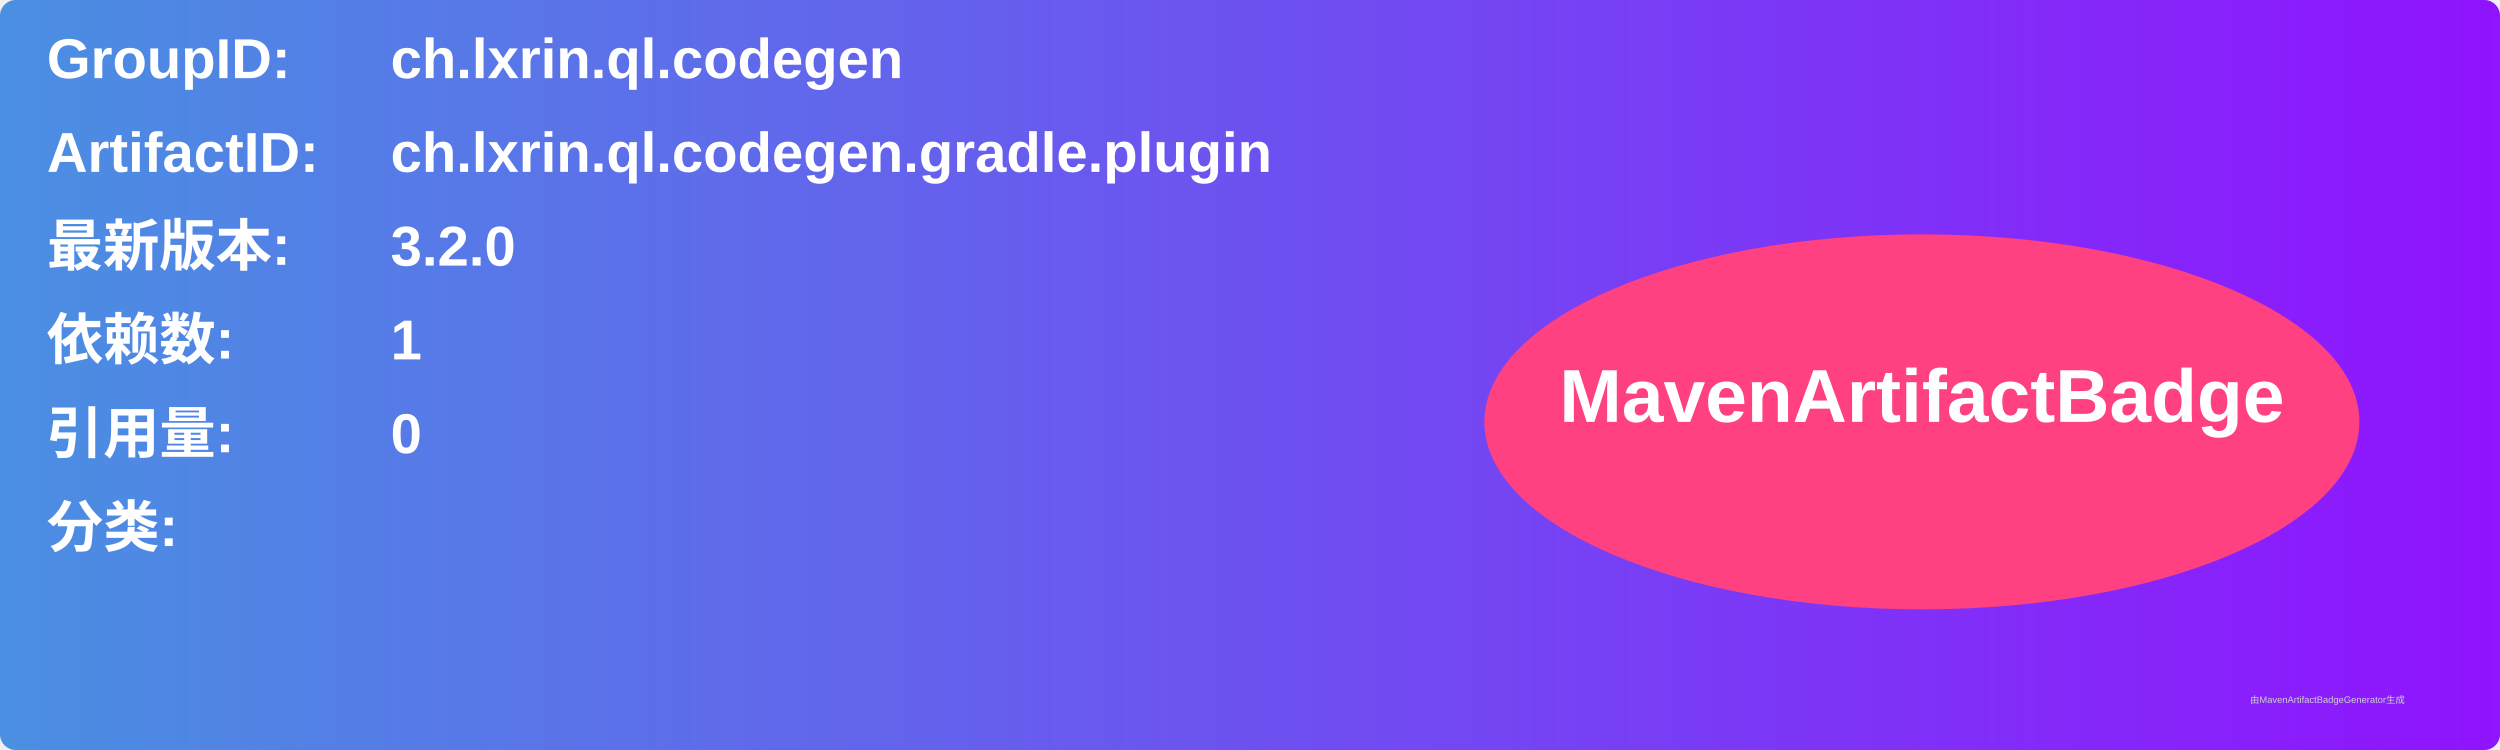
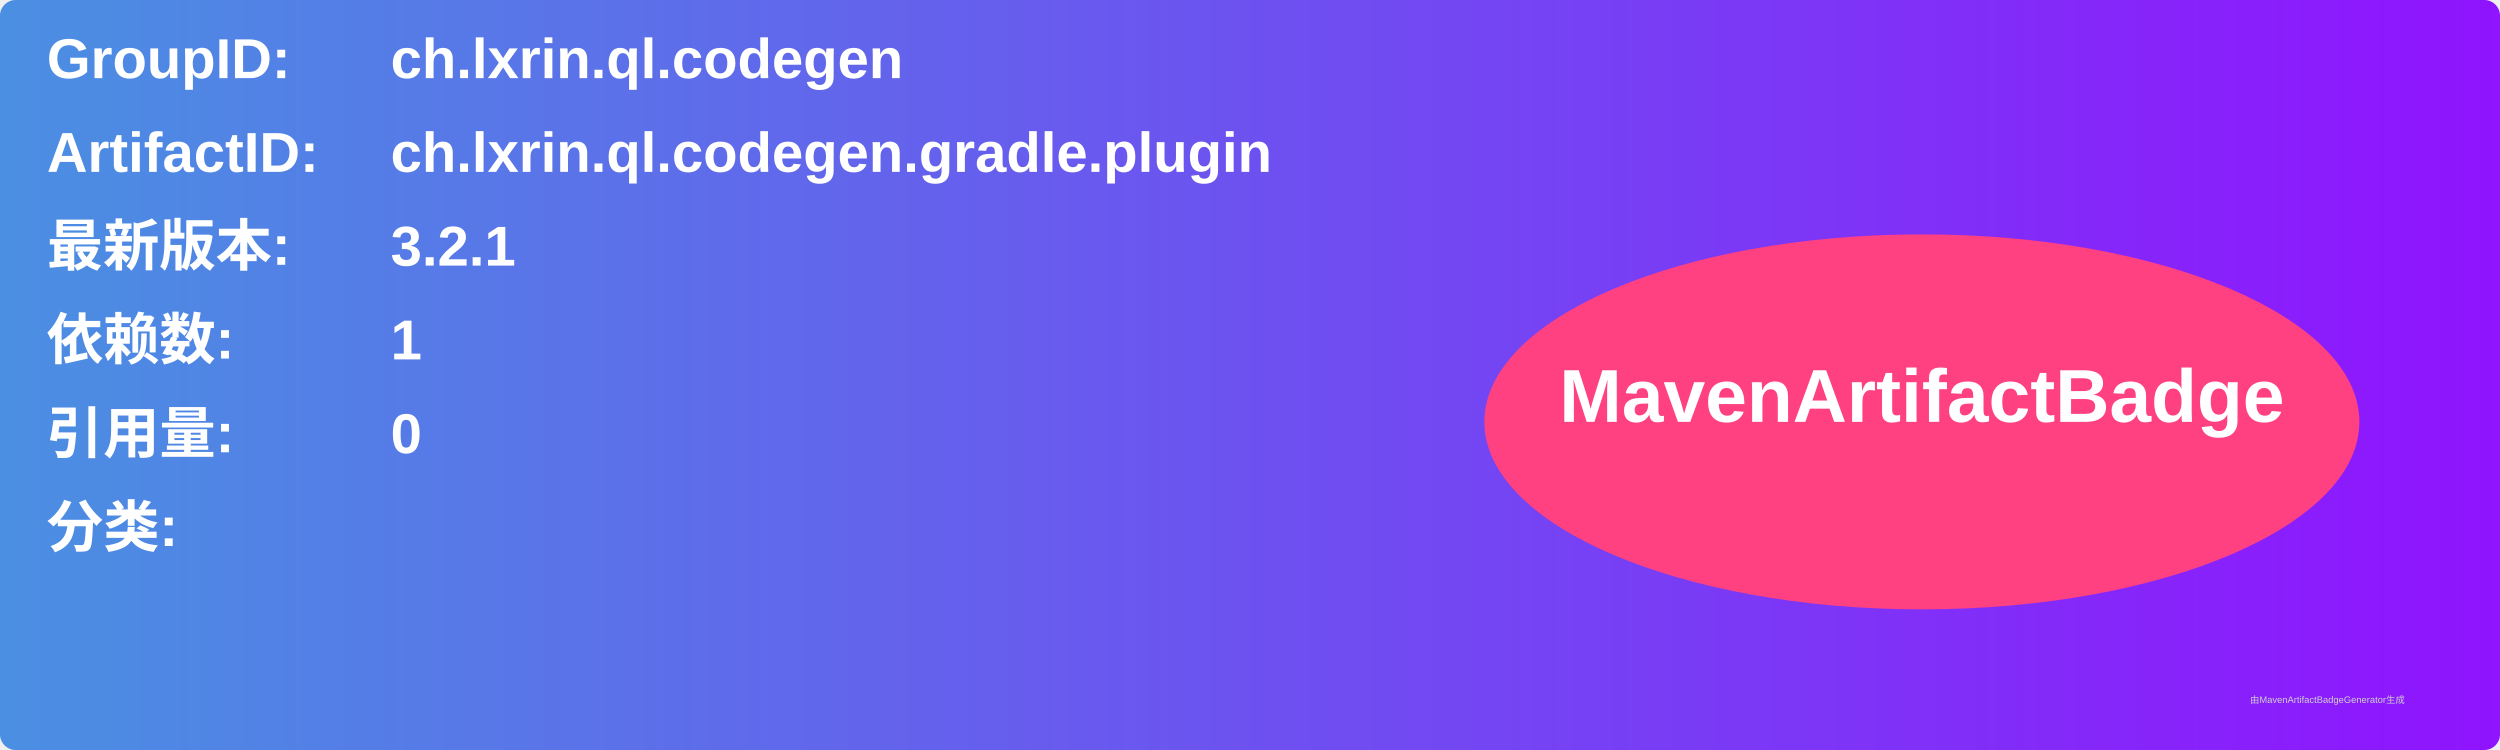
<svg xmlns="http://www.w3.org/2000/svg" width="800" height="240" viewBox="0 0 800 240">
  <linearGradient id="grad" x1="0%" y1="0%" x2="100%" y2="0%">
    <stop offset="0%" stop-color="#4a90e2" />
    <stop offset="100%" stop-color="#9013fe" />
  </linearGradient>
  <rect width="100%" height="100%" rx="5" ry="5" fill="url(#grad)" />
  <g transform="translate(15, 15)">
    <text x="0" y="10" font-family="Arial" font-size="18" fill="white" font-weight="bold" width="260">GroupID:</text>
    <text x="110" y="10" font-family="Arial" font-size="18" fill="white" font-weight="bold" width="460">ch.lxrin.ql.codegen</text>
    <text x="0" y="40" font-family="Arial" font-size="18" fill="white" font-weight="bold" width="260">ArtifactID:</text>
    <text x="110" y="40" font-family="Arial" font-size="18" fill="white" font-weight="bold" width="460">ch.lxrin.ql.codegen.gradle.plugin</text>
    <text x="0" y="70" font-family="Arial" font-size="18" fill="white" font-weight="bold">最新版本:</text>
    <text x="110" y="70" font-family="Arial" font-size="18" fill="white" font-weight="bold">
-       <tspan font-weight="bold">3.2.0</tspan>
+       <tspan font-weight="bold">3.2.1</tspan>
    </text>
    <text x="0" y="100" font-family="Arial" font-size="18" fill="white" font-weight="bold">依赖数: </text>
    <text x="110" y="100" font-family="Arial" font-size="18" fill="white">
      <tspan font-weight="bold">1</tspan>
    </text>
    <text x="0" y="130" font-family="Arial" font-size="18" fill="white" font-weight="bold">引用量: </text>
    <text x="110" y="130" font-family="Arial" font-size="18" fill="white">
      <tspan font-weight="bold">0</tspan>
    </text>
    <text x="0" y="160" font-family="Arial" font-size="18" fill="white" font-weight="bold">分类:</text>
    <text x="10" y="190" font-family="Arial" font-size="10" fill="white">
      <tspan font-weight="bold" />
    </text>
    <ellipse cx="600" cy="120" rx="140" ry="60" fill="#ff4081" />
    <text x="600" y="120" text-anchor="middle" font-family="Arial" font-size="24" fill="white" font-weight="bold">MavenArtifactBadge</text>
  </g>
  <text x="720" y="225" font-family="Arial" font-size="3" fill="#d0d0d0">由MavenArtifactBadgeGenerator生成</text>
</svg>
